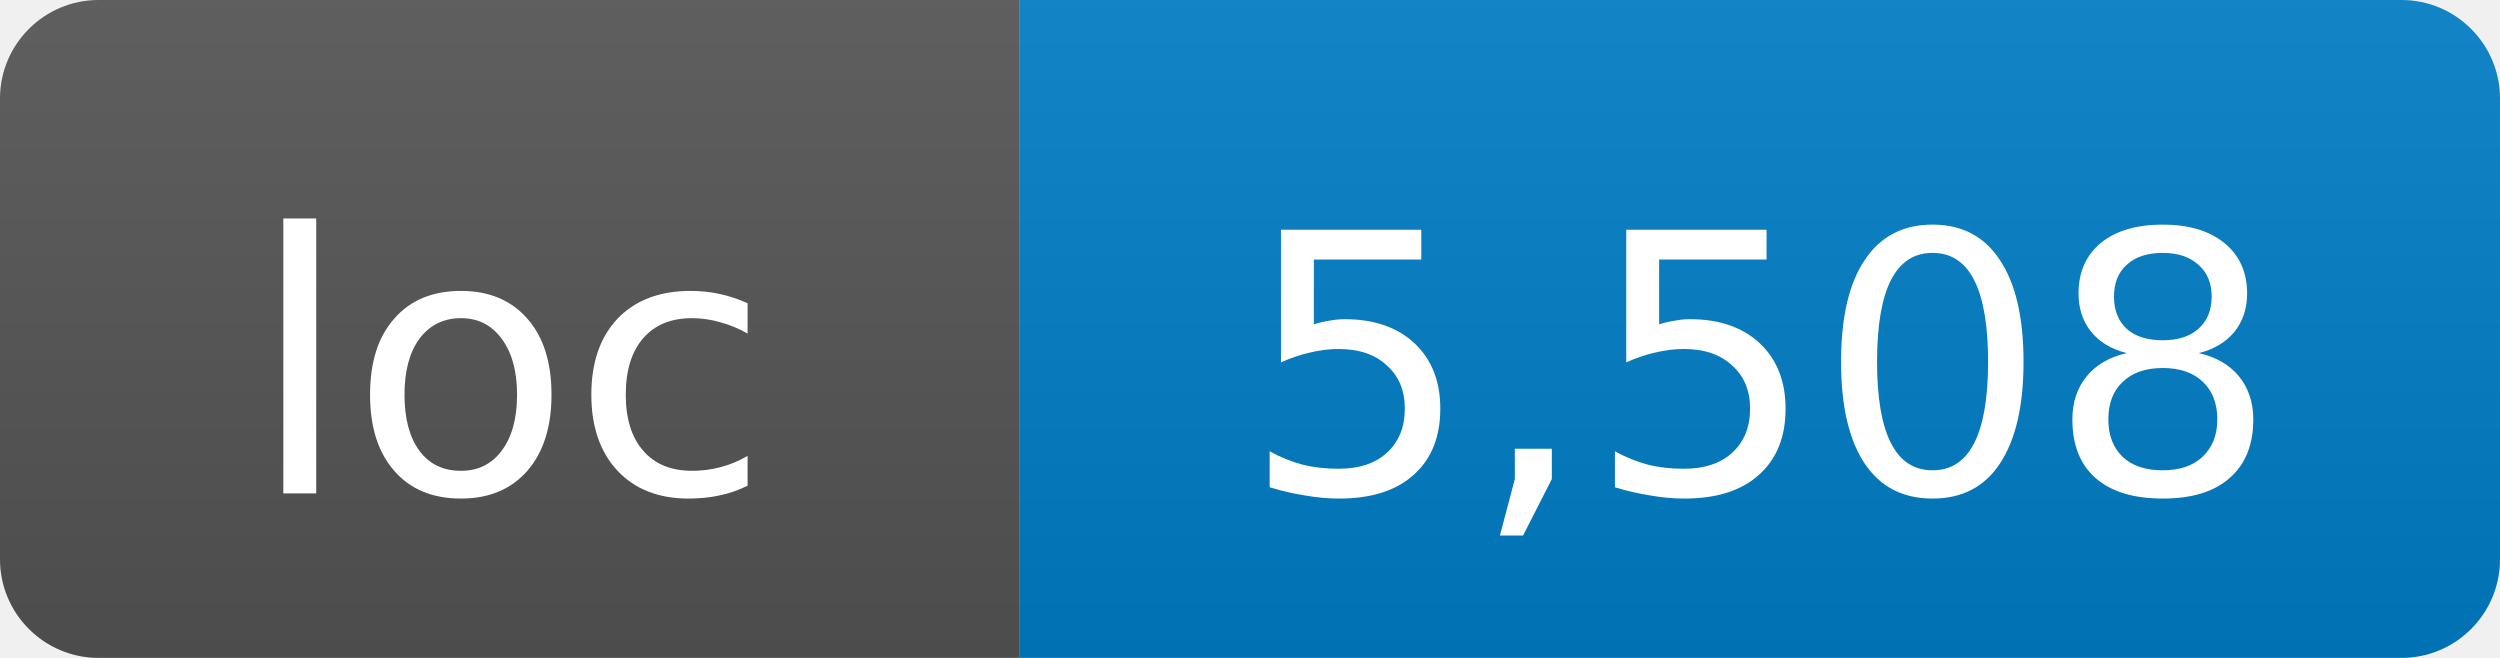
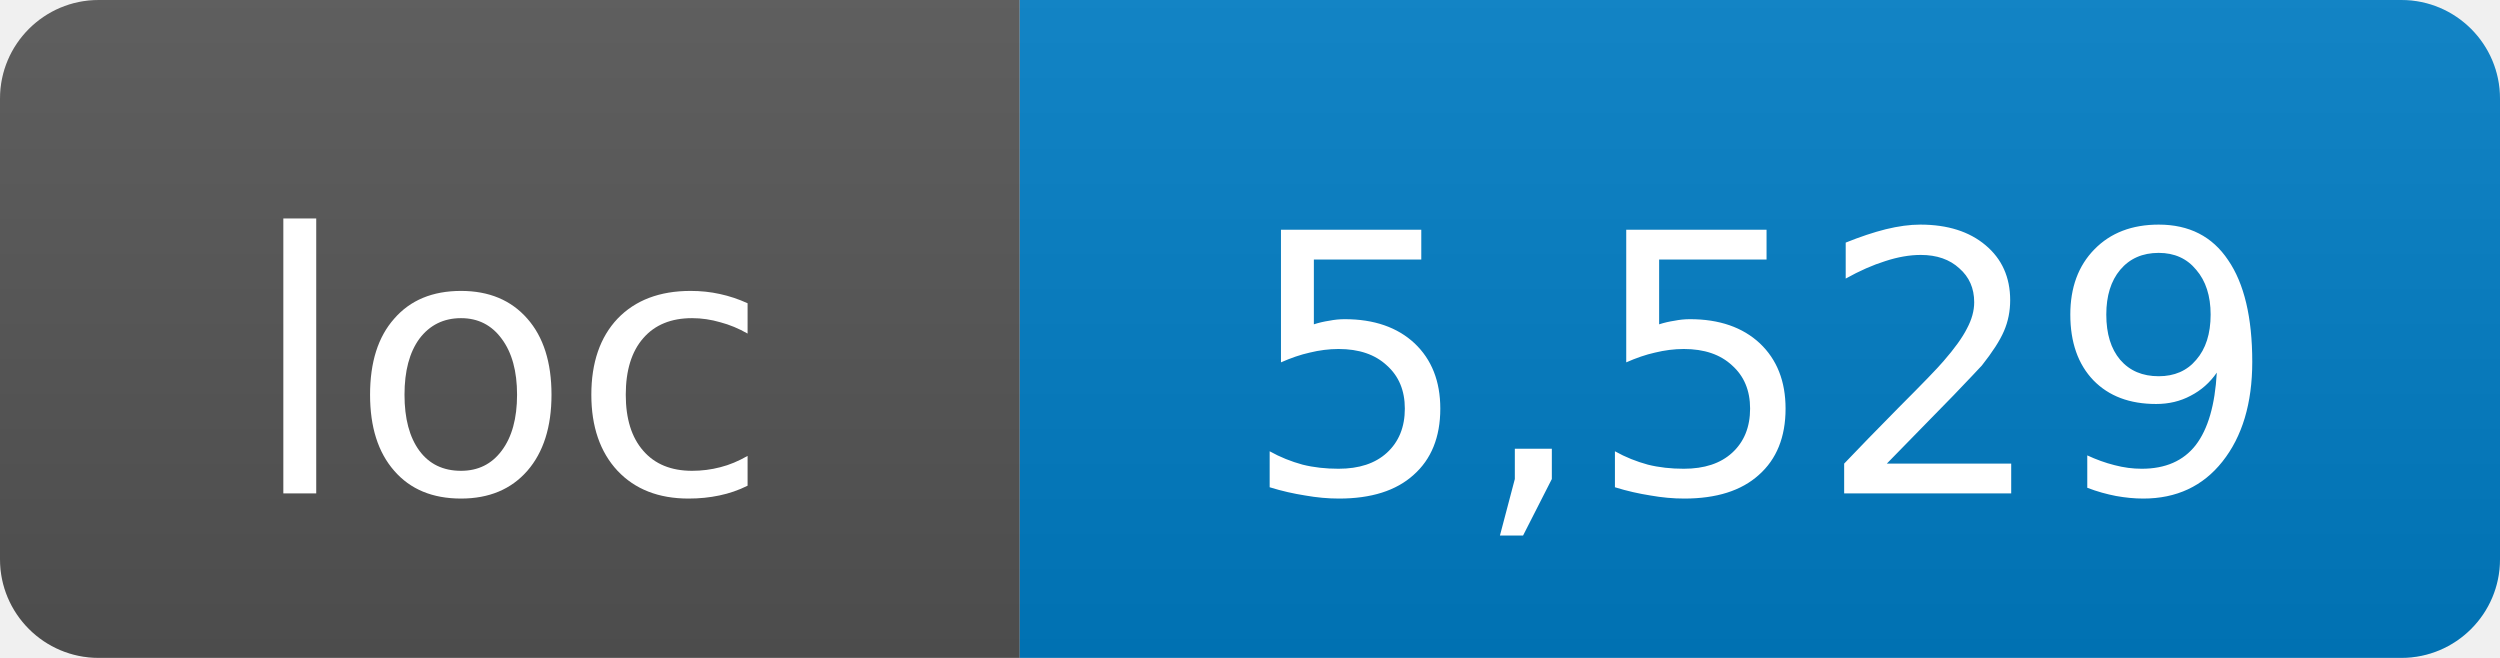
- <svg xmlns="http://www.w3.org/2000/svg" width="76" height="20" role="img" aria-label="loc: 5,508">
+ <svg xmlns="http://www.w3.org/2000/svg" width="76" height="20" role="img" aria-label="loc: 5,529">
  <linearGradient id="s" x2="0" y2="100%">
    <stop offset="0" stop-color="#bbb" stop-opacity=".1" />
    <stop offset="1" stop-opacity=".1" />
  </linearGradient>
  <clipPath id="r">
    <rect width="76" height="20" rx="3" fill="#fff" />
  </clipPath>
  <g clip-path="url(#r)">
    <rect width="31" height="20" fill="#555" />
    <rect x="31" width="45" height="20" fill="#007ec6" />
    <rect width="76" height="20" fill="url(#s)" />
  </g>
  <g fill="#fff" text-anchor="middle" font-family="DejaVu Sans,Verdana,Geneva,sans-serif" font-size="11">
    <text x="15.5" y="15">loc</text>
-     <text x="53.5" y="15">5,508</text>
+     <text x="53.5" y="15">5,529</text>
  </g>
</svg>
